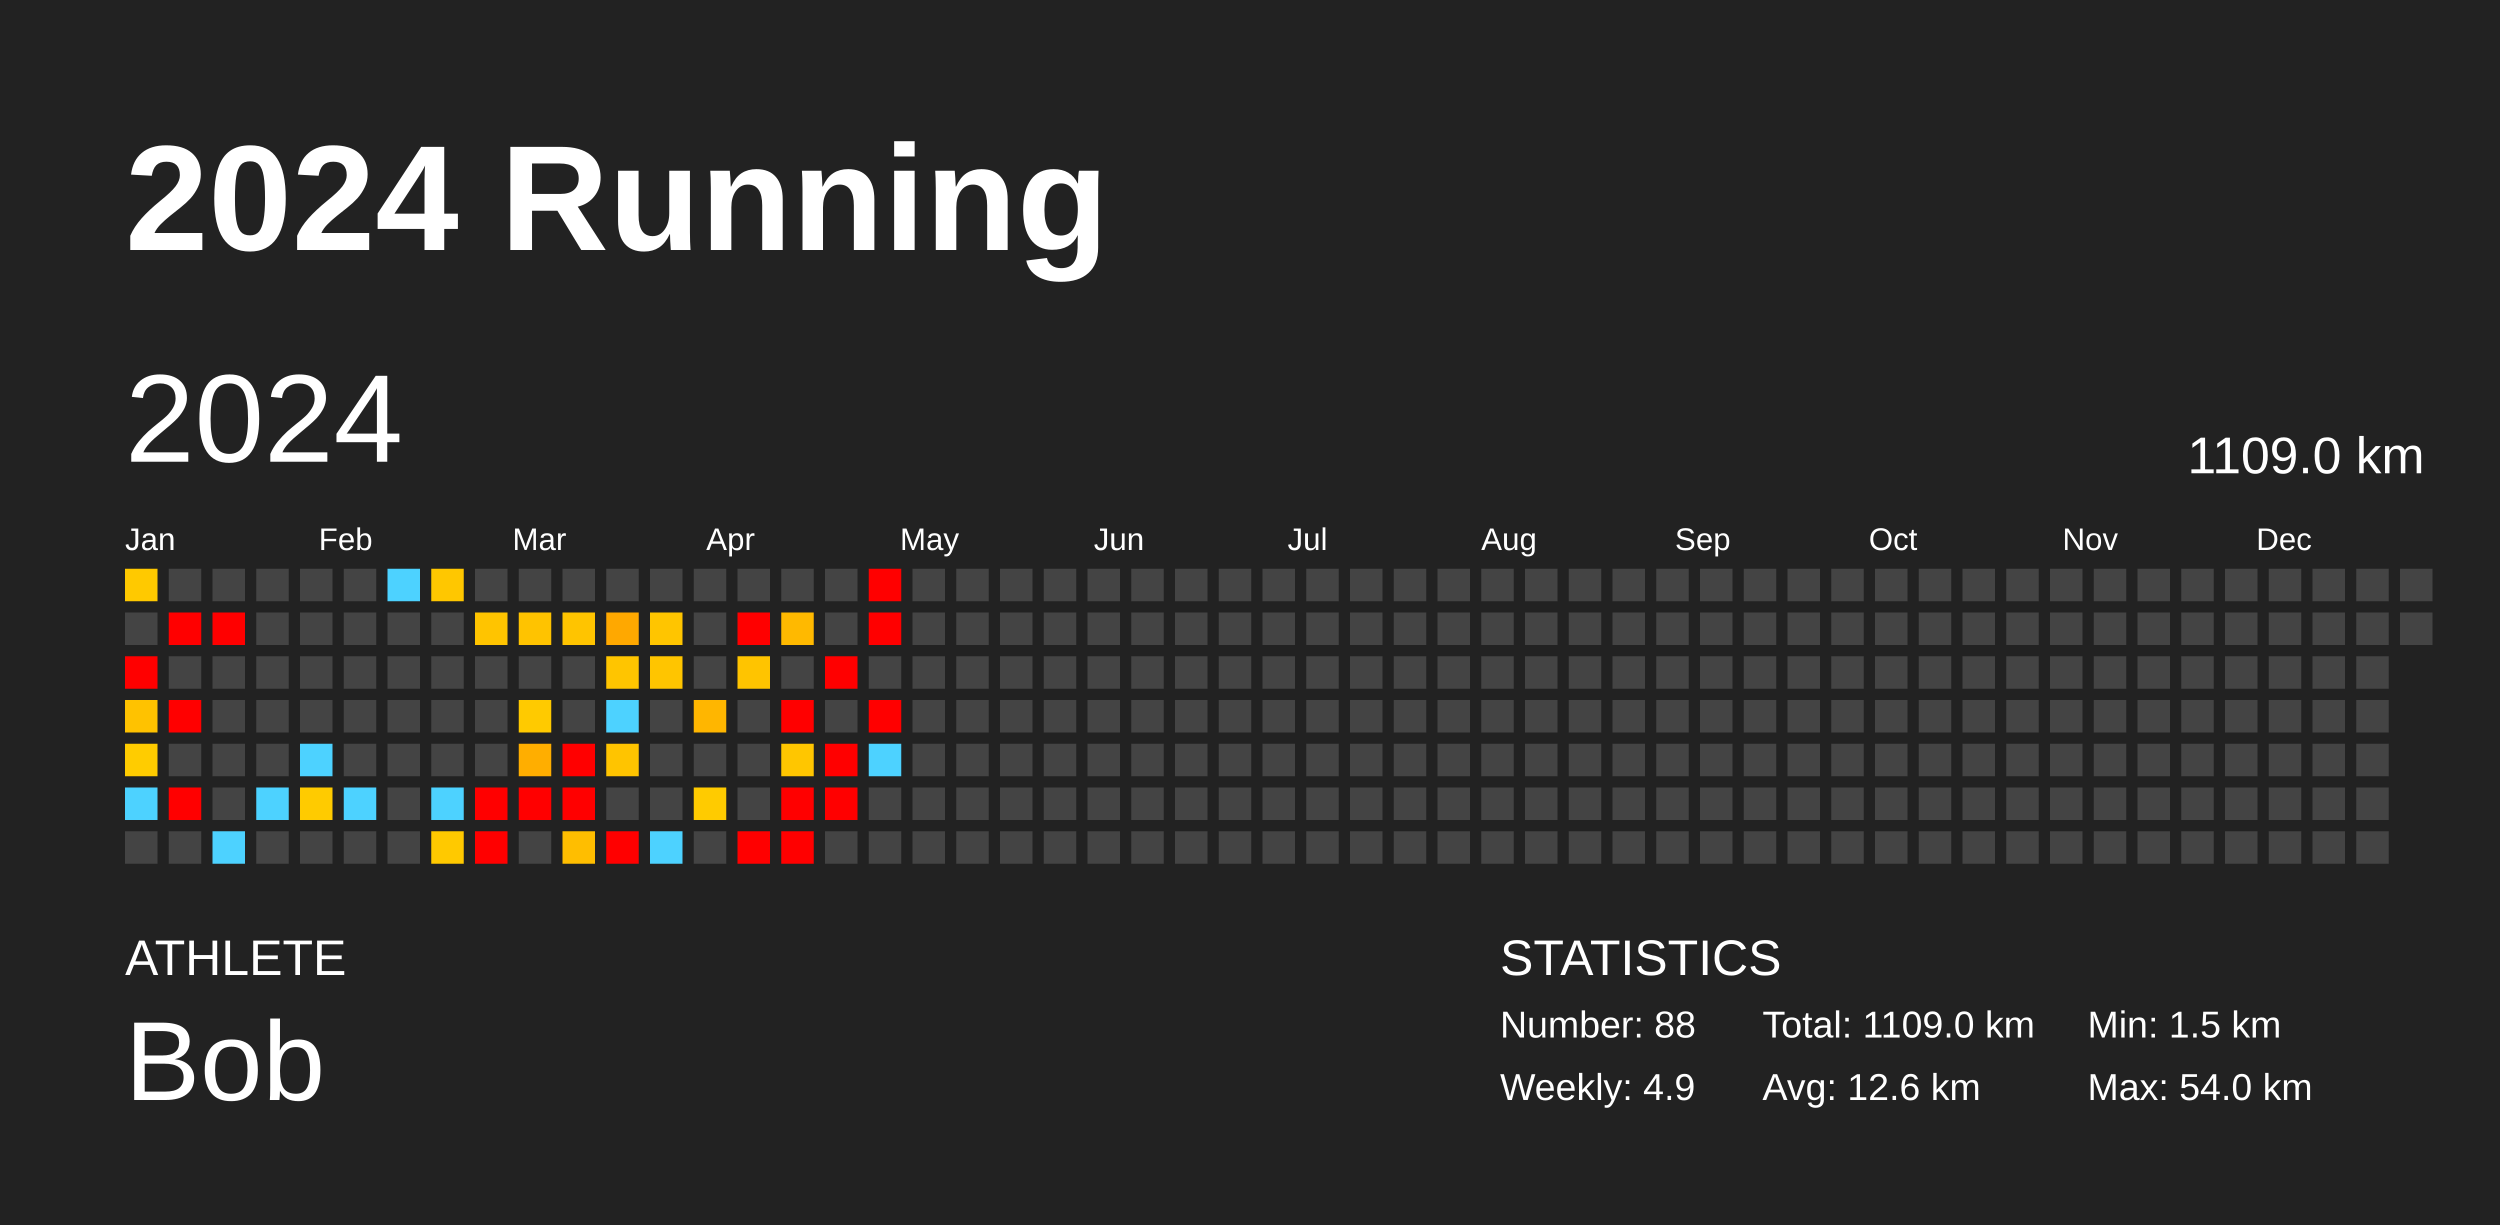
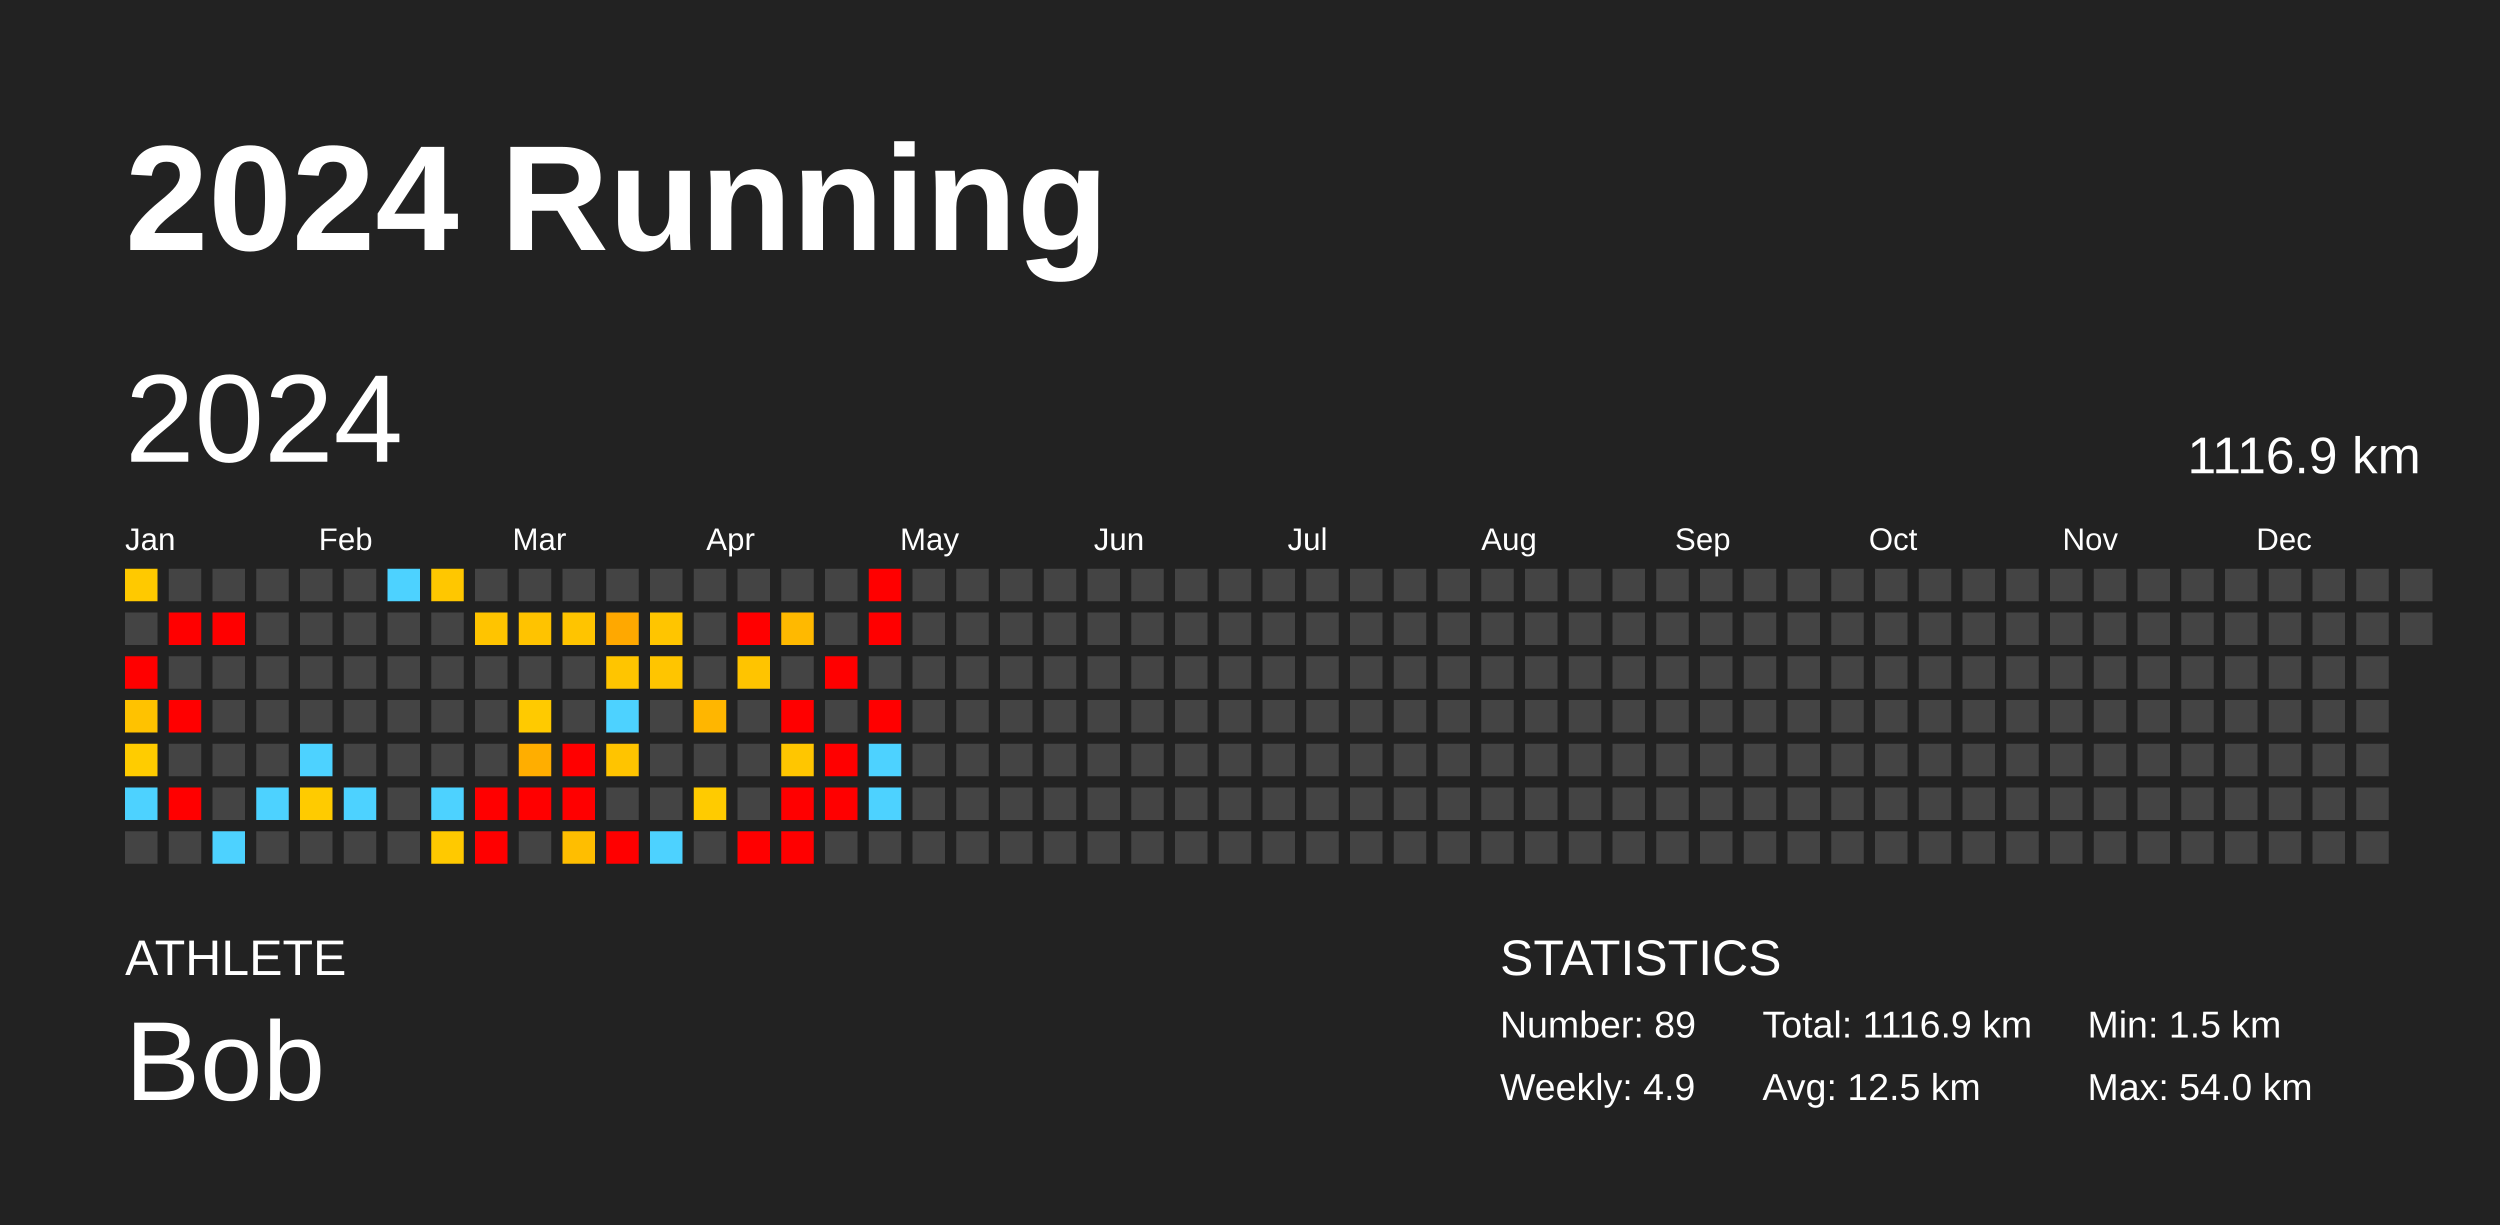
<svg xmlns="http://www.w3.org/2000/svg" baseProfile="full" height="98mm" version="1.1" viewBox="0,0,200,98" width="200mm">
  <defs />
  <rect fill="#222222" height="98" width="200" x="0" y="0" />
  <text fill="#FFFFFF" style="font-size:12px; font-family:Arial; font-weight:bold;" x="10" y="20">2024 Running</text>
  <text fill="#FFFFFF" style="font-size:4px; font-family:Arial" x="10" y="78">ATHLETE</text>
  <text fill="#FFFFFF" style="font-size:9px; font-family:Arial" x="10" y="88">Bob</text>
  <text fill="#FFFFFF" style="font-size:4px; font-family:Arial" x="120" y="78">STATISTICS</text>
-   <text fill="#FFFFFF" style="font-size:3px; font-family:Arial" x="120" y="83">Number: 88</text>
+   <text fill="#FFFFFF" style="font-size:3px; font-family:Arial" x="120" y="83">Number: 89</text>
  <text fill="#FFFFFF" style="font-size:3px; font-family:Arial" x="120" y="88">Weekly: 4.9</text>
-   <text fill="#FFFFFF" style="font-size:3px; font-family:Arial" x="141" y="83">Total: 1109.0 km</text>
-   <text fill="#FFFFFF" style="font-size:3px; font-family:Arial" x="141" y="88">Avg: 12.6 km</text>
+   <text fill="#FFFFFF" style="font-size:3px; font-family:Arial" x="141" y="83">Total: 1116.9 km</text>
+   <text fill="#FFFFFF" style="font-size:3px; font-family:Arial" x="141" y="88">Avg: 12.5 km</text>
  <text fill="#FFFFFF" style="font-size:3px; font-family:Arial" x="167" y="83">Min: 1.5 km</text>
  <text fill="#FFFFFF" style="font-size:3px; font-family:Arial" x="167" y="88">Max: 54.0 km</text>
  <text dominant-baseline="hanging" fill="#FFFFFF" style="font-size:10.0px; font-family:Arial;" x="10" y="30">2024</text>
-   <text dominant-baseline="hanging" fill="#FFFFFF" style="font-size:4.125px; font-family:Arial;" x="175" y="35">1109.0 km</text>
+   <text dominant-baseline="hanging" fill="#FFFFFF" style="font-size:4.125px; font-family:Arial;" x="175" y="35">1116.9 km</text>
  <text fill="#FFFFFF" style="font-size:2.5px; font-family:Arial" x="10.0" y="44">Jan</text>
  <text fill="#FFFFFF" style="font-size:2.5px; font-family:Arial" x="25.5" y="44">Feb</text>
  <text fill="#FFFFFF" style="font-size:2.5px; font-family:Arial" x="41.0" y="44">Mar</text>
  <text fill="#FFFFFF" style="font-size:2.5px; font-family:Arial" x="56.5" y="44">Apr</text>
  <text fill="#FFFFFF" style="font-size:2.5px; font-family:Arial" x="72.0" y="44">May</text>
  <text fill="#FFFFFF" style="font-size:2.5px; font-family:Arial" x="87.5" y="44">Jun</text>
  <text fill="#FFFFFF" style="font-size:2.5px; font-family:Arial" x="103.0" y="44">Jul</text>
  <text fill="#FFFFFF" style="font-size:2.5px; font-family:Arial" x="118.5" y="44">Aug</text>
  <text fill="#FFFFFF" style="font-size:2.5px; font-family:Arial" x="134.0" y="44">Sep</text>
  <text fill="#FFFFFF" style="font-size:2.5px; font-family:Arial" x="149.5" y="44">Oct</text>
  <text fill="#FFFFFF" style="font-size:2.5px; font-family:Arial" x="165.0" y="44">Nov</text>
  <text fill="#FFFFFF" style="font-size:2.5px; font-family:Arial" x="180.5" y="44">Dec</text>
  <rect fill="#ffc900" height="2.6" width="2.6" x="10.0" y="45.5" />
  <rect fill="#444444" height="2.6" width="2.6" x="10.0" y="49.0" />
  <rect fill="red" height="2.6" width="2.6" x="10.0" y="52.5" />
  <rect fill="#ffc200" height="2.6" width="2.6" x="10.0" y="56.0" />
  <rect fill="#ffcc00" height="2.6" width="2.6" x="10.0" y="59.5" />
  <rect fill="#4dd2ff" height="2.6" width="2.6" x="10.0" y="63.0" />
  <rect fill="#444444" height="2.6" width="2.6" x="10.0" y="66.5" />
  <rect fill="#444444" height="2.6" width="2.6" x="13.5" y="45.5" />
  <rect fill="red" height="2.6" width="2.6" x="13.5" y="49.0" />
  <rect fill="#444444" height="2.6" width="2.6" x="13.5" y="52.5" />
  <rect fill="red" height="2.6" width="2.6" x="13.5" y="56.0" />
  <rect fill="#444444" height="2.6" width="2.6" x="13.5" y="59.5" />
  <rect fill="red" height="2.6" width="2.6" x="13.5" y="63.0" />
  <rect fill="#444444" height="2.6" width="2.6" x="13.5" y="66.5" />
  <rect fill="#444444" height="2.6" width="2.6" x="17.0" y="45.5" />
  <rect fill="red" height="2.6" width="2.6" x="17.0" y="49.0" />
  <rect fill="#444444" height="2.6" width="2.6" x="17.0" y="52.5" />
  <rect fill="#444444" height="2.6" width="2.6" x="17.0" y="56.0" />
  <rect fill="#444444" height="2.6" width="2.6" x="17.0" y="59.5" />
  <rect fill="#444444" height="2.6" width="2.6" x="17.0" y="63.0" />
  <rect fill="#4dd2ff" height="2.6" width="2.6" x="17.0" y="66.5" />
  <rect fill="#444444" height="2.6" width="2.6" x="20.5" y="45.5" />
  <rect fill="#444444" height="2.6" width="2.6" x="20.5" y="49.0" />
  <rect fill="#444444" height="2.6" width="2.6" x="20.5" y="52.5" />
  <rect fill="#444444" height="2.6" width="2.6" x="20.5" y="56.0" />
  <rect fill="#444444" height="2.6" width="2.6" x="20.5" y="59.5" />
  <rect fill="#4dd2ff" height="2.6" width="2.6" x="20.5" y="63.0" />
  <rect fill="#444444" height="2.6" width="2.6" x="20.5" y="66.5" />
  <rect fill="#444444" height="2.6" width="2.6" x="24.0" y="45.5" />
  <rect fill="#444444" height="2.6" width="2.6" x="24.0" y="49.0" />
  <rect fill="#444444" height="2.6" width="2.6" x="24.0" y="52.5" />
  <rect fill="#444444" height="2.6" width="2.6" x="24.0" y="56.0" />
  <rect fill="#4dd2ff" height="2.6" width="2.6" x="24.0" y="59.5" />
  <rect fill="#ffcb00" height="2.6" width="2.6" x="24.0" y="63.0" />
  <rect fill="#444444" height="2.6" width="2.6" x="24.0" y="66.5" />
  <rect fill="#444444" height="2.6" width="2.6" x="27.5" y="45.5" />
  <rect fill="#444444" height="2.6" width="2.6" x="27.5" y="49.0" />
  <rect fill="#444444" height="2.6" width="2.6" x="27.5" y="52.5" />
  <rect fill="#444444" height="2.6" width="2.6" x="27.5" y="56.0" />
  <rect fill="#444444" height="2.6" width="2.6" x="27.5" y="59.5" />
  <rect fill="#4dd2ff" height="2.6" width="2.6" x="27.5" y="63.0" />
  <rect fill="#444444" height="2.6" width="2.6" x="27.5" y="66.5" />
  <rect fill="#4dd2ff" height="2.6" width="2.6" x="31.0" y="45.5" />
  <rect fill="#444444" height="2.6" width="2.6" x="31.0" y="49.0" />
  <rect fill="#444444" height="2.6" width="2.6" x="31.0" y="52.5" />
  <rect fill="#444444" height="2.6" width="2.6" x="31.0" y="56.0" />
  <rect fill="#444444" height="2.6" width="2.6" x="31.0" y="59.5" />
  <rect fill="#444444" height="2.6" width="2.6" x="31.0" y="63.0" />
  <rect fill="#444444" height="2.6" width="2.6" x="31.0" y="66.5" />
  <rect fill="#ffc700" height="2.6" width="2.6" x="34.5" y="45.5" />
  <rect fill="#444444" height="2.6" width="2.6" x="34.5" y="49.0" />
  <rect fill="#444444" height="2.6" width="2.6" x="34.5" y="52.5" />
  <rect fill="#444444" height="2.6" width="2.6" x="34.5" y="56.0" />
  <rect fill="#444444" height="2.6" width="2.6" x="34.5" y="59.5" />
  <rect fill="#4dd2ff" height="2.6" width="2.6" x="34.5" y="63.0" />
  <rect fill="#ffc900" height="2.6" width="2.6" x="34.5" y="66.5" />
  <rect fill="#444444" height="2.6" width="2.6" x="38.0" y="45.5" />
  <rect fill="#ffc400" height="2.6" width="2.6" x="38.0" y="49.0" />
  <rect fill="#444444" height="2.6" width="2.6" x="38.0" y="52.5" />
  <rect fill="#444444" height="2.6" width="2.6" x="38.0" y="56.0" />
  <rect fill="#444444" height="2.6" width="2.6" x="38.0" y="59.5" />
  <rect fill="red" height="2.6" width="2.6" x="38.0" y="63.0" />
  <rect fill="red" height="2.6" width="2.6" x="38.0" y="66.5" />
  <rect fill="#444444" height="2.6" width="2.6" x="41.5" y="45.5" />
  <rect fill="#ffc300" height="2.6" width="2.6" x="41.5" y="49.0" />
  <rect fill="#444444" height="2.6" width="2.6" x="41.5" y="52.5" />
  <rect fill="#ffca00" height="2.6" width="2.6" x="41.5" y="56.0" />
  <rect fill="#ffae00" height="2.6" width="2.6" x="41.5" y="59.5" />
  <rect fill="red" height="2.6" width="2.6" x="41.5" y="63.0" />
  <rect fill="#444444" height="2.6" width="2.6" x="41.5" y="66.5" />
  <rect fill="#444444" height="2.6" width="2.6" x="45.0" y="45.5" />
  <rect fill="#ffc400" height="2.6" width="2.6" x="45.0" y="49.0" />
  <rect fill="#444444" height="2.6" width="2.6" x="45.0" y="52.5" />
  <rect fill="#444444" height="2.6" width="2.6" x="45.0" y="56.0" />
  <rect fill="red" height="2.6" width="2.6" x="45.0" y="59.5" />
  <rect fill="red" height="2.6" width="2.6" x="45.0" y="63.0" />
  <rect fill="#ffbe00" height="2.6" width="2.6" x="45.0" y="66.5" />
  <rect fill="#444444" height="2.6" width="2.6" x="48.5" y="45.5" />
  <rect fill="#ffa800" height="2.6" width="2.6" x="48.5" y="49.0" />
  <rect fill="#ffc500" height="2.6" width="2.6" x="48.5" y="52.5" />
  <rect fill="#4dd2ff" height="2.6" width="2.6" x="48.5" y="56.0" />
  <rect fill="#ffc400" height="2.6" width="2.6" x="48.5" y="59.5" />
  <rect fill="#444444" height="2.6" width="2.6" x="48.5" y="63.0" />
  <rect fill="red" height="2.6" width="2.6" x="48.5" y="66.5" />
  <rect fill="#444444" height="2.6" width="2.6" x="52.0" y="45.5" />
  <rect fill="#ffc500" height="2.6" width="2.6" x="52.0" y="49.0" />
  <rect fill="#ffc500" height="2.6" width="2.6" x="52.0" y="52.5" />
  <rect fill="#444444" height="2.6" width="2.6" x="52.0" y="56.0" />
  <rect fill="#444444" height="2.6" width="2.6" x="52.0" y="59.5" />
  <rect fill="#444444" height="2.6" width="2.6" x="52.0" y="63.0" />
  <rect fill="#4dd2ff" height="2.6" width="2.6" x="52.0" y="66.5" />
  <rect fill="#444444" height="2.6" width="2.6" x="55.5" y="45.5" />
  <rect fill="#444444" height="2.6" width="2.6" x="55.5" y="49.0" />
  <rect fill="#444444" height="2.6" width="2.6" x="55.5" y="52.5" />
  <rect fill="#ffb600" height="2.6" width="2.6" x="55.5" y="56.0" />
  <rect fill="#444444" height="2.6" width="2.6" x="55.5" y="59.5" />
  <rect fill="#ffcb00" height="2.6" width="2.6" x="55.5" y="63.0" />
  <rect fill="#444444" height="2.6" width="2.6" x="55.5" y="66.5" />
  <rect fill="#444444" height="2.6" width="2.6" x="59.0" y="45.5" />
  <rect fill="red" height="2.6" width="2.6" x="59.0" y="49.0" />
  <rect fill="#ffc400" height="2.6" width="2.6" x="59.0" y="52.5" />
  <rect fill="#444444" height="2.6" width="2.6" x="59.0" y="56.0" />
  <rect fill="#444444" height="2.6" width="2.6" x="59.0" y="59.5" />
  <rect fill="#444444" height="2.6" width="2.6" x="59.0" y="63.0" />
  <rect fill="red" height="2.6" width="2.6" x="59.0" y="66.5" />
  <rect fill="#444444" height="2.6" width="2.6" x="62.5" y="45.5" />
  <rect fill="#ffb900" height="2.6" width="2.6" x="62.5" y="49.0" />
  <rect fill="#444444" height="2.6" width="2.6" x="62.5" y="52.5" />
  <rect fill="red" height="2.6" width="2.6" x="62.5" y="56.0" />
  <rect fill="#ffc600" height="2.6" width="2.6" x="62.5" y="59.5" />
  <rect fill="red" height="2.6" width="2.6" x="62.5" y="63.0" />
  <rect fill="red" height="2.6" width="2.6" x="62.5" y="66.5" />
  <rect fill="#444444" height="2.6" width="2.6" x="66.0" y="45.5" />
  <rect fill="#444444" height="2.6" width="2.6" x="66.0" y="49.0" />
  <rect fill="red" height="2.6" width="2.6" x="66.0" y="52.5" />
  <rect fill="#444444" height="2.6" width="2.6" x="66.0" y="56.0" />
  <rect fill="red" height="2.6" width="2.6" x="66.0" y="59.5" />
  <rect fill="red" height="2.6" width="2.6" x="66.0" y="63.0" />
  <rect fill="#444444" height="2.6" width="2.6" x="66.0" y="66.5" />
  <rect fill="red" height="2.6" width="2.6" x="69.5" y="45.5" />
  <rect fill="red" height="2.6" width="2.6" x="69.5" y="49.0" />
  <rect fill="#444444" height="2.6" width="2.6" x="69.5" y="52.5" />
  <rect fill="red" height="2.6" width="2.6" x="69.5" y="56.0" />
  <rect fill="#4dd2ff" height="2.6" width="2.6" x="69.5" y="59.5" />
-   <rect fill="#444444" height="2.6" width="2.6" x="69.5" y="63.0" />
+   <rect fill="#4dd2ff" height="2.6" width="2.6" x="69.5" y="63.0" />
  <rect fill="#444444" height="2.6" width="2.6" x="69.5" y="66.5" />
  <rect fill="#444444" height="2.6" width="2.6" x="73.0" y="45.5" />
  <rect fill="#444444" height="2.6" width="2.6" x="73.0" y="49.0" />
  <rect fill="#444444" height="2.6" width="2.6" x="73.0" y="52.5" />
  <rect fill="#444444" height="2.6" width="2.6" x="73.0" y="56.0" />
  <rect fill="#444444" height="2.6" width="2.6" x="73.0" y="59.5" />
  <rect fill="#444444" height="2.6" width="2.6" x="73.0" y="63.0" />
  <rect fill="#444444" height="2.6" width="2.6" x="73.0" y="66.5" />
  <rect fill="#444444" height="2.6" width="2.6" x="76.5" y="45.5" />
  <rect fill="#444444" height="2.6" width="2.6" x="76.5" y="49.0" />
  <rect fill="#444444" height="2.6" width="2.6" x="76.5" y="52.5" />
  <rect fill="#444444" height="2.6" width="2.6" x="76.5" y="56.0" />
  <rect fill="#444444" height="2.6" width="2.6" x="76.5" y="59.5" />
  <rect fill="#444444" height="2.6" width="2.6" x="76.5" y="63.0" />
  <rect fill="#444444" height="2.6" width="2.6" x="76.5" y="66.5" />
  <rect fill="#444444" height="2.6" width="2.6" x="80.0" y="45.5" />
  <rect fill="#444444" height="2.6" width="2.6" x="80.0" y="49.0" />
  <rect fill="#444444" height="2.6" width="2.6" x="80.0" y="52.5" />
  <rect fill="#444444" height="2.6" width="2.6" x="80.0" y="56.0" />
  <rect fill="#444444" height="2.6" width="2.6" x="80.0" y="59.5" />
  <rect fill="#444444" height="2.6" width="2.6" x="80.0" y="63.0" />
  <rect fill="#444444" height="2.6" width="2.6" x="80.0" y="66.5" />
  <rect fill="#444444" height="2.6" width="2.6" x="83.5" y="45.5" />
  <rect fill="#444444" height="2.6" width="2.6" x="83.5" y="49.0" />
  <rect fill="#444444" height="2.6" width="2.6" x="83.5" y="52.5" />
  <rect fill="#444444" height="2.6" width="2.6" x="83.5" y="56.0" />
  <rect fill="#444444" height="2.6" width="2.6" x="83.5" y="59.5" />
  <rect fill="#444444" height="2.6" width="2.6" x="83.5" y="63.0" />
  <rect fill="#444444" height="2.6" width="2.6" x="83.5" y="66.5" />
  <rect fill="#444444" height="2.6" width="2.6" x="87.0" y="45.5" />
  <rect fill="#444444" height="2.6" width="2.6" x="87.0" y="49.0" />
  <rect fill="#444444" height="2.6" width="2.6" x="87.0" y="52.5" />
  <rect fill="#444444" height="2.6" width="2.6" x="87.0" y="56.0" />
  <rect fill="#444444" height="2.6" width="2.6" x="87.0" y="59.5" />
  <rect fill="#444444" height="2.6" width="2.6" x="87.0" y="63.0" />
  <rect fill="#444444" height="2.6" width="2.6" x="87.0" y="66.5" />
  <rect fill="#444444" height="2.6" width="2.6" x="90.5" y="45.5" />
  <rect fill="#444444" height="2.6" width="2.6" x="90.5" y="49.0" />
  <rect fill="#444444" height="2.6" width="2.6" x="90.5" y="52.5" />
  <rect fill="#444444" height="2.6" width="2.6" x="90.5" y="56.0" />
  <rect fill="#444444" height="2.6" width="2.6" x="90.5" y="59.5" />
  <rect fill="#444444" height="2.6" width="2.6" x="90.5" y="63.0" />
  <rect fill="#444444" height="2.6" width="2.6" x="90.5" y="66.5" />
  <rect fill="#444444" height="2.6" width="2.6" x="94.0" y="45.5" />
  <rect fill="#444444" height="2.6" width="2.6" x="94.0" y="49.0" />
  <rect fill="#444444" height="2.6" width="2.6" x="94.0" y="52.5" />
  <rect fill="#444444" height="2.6" width="2.6" x="94.0" y="56.0" />
  <rect fill="#444444" height="2.6" width="2.6" x="94.0" y="59.5" />
  <rect fill="#444444" height="2.6" width="2.6" x="94.0" y="63.0" />
  <rect fill="#444444" height="2.6" width="2.6" x="94.0" y="66.5" />
  <rect fill="#444444" height="2.6" width="2.6" x="97.5" y="45.5" />
  <rect fill="#444444" height="2.6" width="2.6" x="97.5" y="49.0" />
  <rect fill="#444444" height="2.6" width="2.6" x="97.5" y="52.5" />
  <rect fill="#444444" height="2.6" width="2.6" x="97.5" y="56.0" />
  <rect fill="#444444" height="2.6" width="2.6" x="97.5" y="59.5" />
  <rect fill="#444444" height="2.6" width="2.6" x="97.5" y="63.0" />
  <rect fill="#444444" height="2.6" width="2.6" x="97.5" y="66.5" />
  <rect fill="#444444" height="2.6" width="2.6" x="101.0" y="45.5" />
  <rect fill="#444444" height="2.6" width="2.6" x="101.0" y="49.0" />
  <rect fill="#444444" height="2.6" width="2.6" x="101.0" y="52.5" />
  <rect fill="#444444" height="2.6" width="2.6" x="101.0" y="56.0" />
  <rect fill="#444444" height="2.6" width="2.6" x="101.0" y="59.5" />
  <rect fill="#444444" height="2.6" width="2.6" x="101.0" y="63.0" />
  <rect fill="#444444" height="2.6" width="2.6" x="101.0" y="66.5" />
  <rect fill="#444444" height="2.6" width="2.6" x="104.5" y="45.5" />
  <rect fill="#444444" height="2.6" width="2.6" x="104.5" y="49.0" />
  <rect fill="#444444" height="2.6" width="2.6" x="104.5" y="52.5" />
  <rect fill="#444444" height="2.6" width="2.6" x="104.5" y="56.0" />
  <rect fill="#444444" height="2.6" width="2.6" x="104.5" y="59.5" />
  <rect fill="#444444" height="2.6" width="2.6" x="104.5" y="63.0" />
  <rect fill="#444444" height="2.6" width="2.6" x="104.5" y="66.5" />
  <rect fill="#444444" height="2.6" width="2.6" x="108.0" y="45.5" />
  <rect fill="#444444" height="2.6" width="2.6" x="108.0" y="49.0" />
  <rect fill="#444444" height="2.6" width="2.6" x="108.0" y="52.5" />
  <rect fill="#444444" height="2.6" width="2.6" x="108.0" y="56.0" />
  <rect fill="#444444" height="2.6" width="2.6" x="108.0" y="59.5" />
  <rect fill="#444444" height="2.6" width="2.6" x="108.0" y="63.0" />
  <rect fill="#444444" height="2.6" width="2.6" x="108.0" y="66.5" />
  <rect fill="#444444" height="2.6" width="2.6" x="111.5" y="45.5" />
  <rect fill="#444444" height="2.6" width="2.6" x="111.5" y="49.0" />
  <rect fill="#444444" height="2.6" width="2.6" x="111.5" y="52.5" />
  <rect fill="#444444" height="2.6" width="2.6" x="111.5" y="56.0" />
  <rect fill="#444444" height="2.6" width="2.6" x="111.5" y="59.5" />
  <rect fill="#444444" height="2.6" width="2.6" x="111.5" y="63.0" />
  <rect fill="#444444" height="2.6" width="2.6" x="111.5" y="66.5" />
  <rect fill="#444444" height="2.6" width="2.6" x="115.0" y="45.5" />
  <rect fill="#444444" height="2.6" width="2.6" x="115.0" y="49.0" />
  <rect fill="#444444" height="2.6" width="2.6" x="115.0" y="52.5" />
  <rect fill="#444444" height="2.6" width="2.6" x="115.0" y="56.0" />
  <rect fill="#444444" height="2.6" width="2.6" x="115.0" y="59.5" />
  <rect fill="#444444" height="2.6" width="2.6" x="115.0" y="63.0" />
  <rect fill="#444444" height="2.6" width="2.6" x="115.0" y="66.5" />
  <rect fill="#444444" height="2.6" width="2.6" x="118.5" y="45.5" />
  <rect fill="#444444" height="2.6" width="2.6" x="118.5" y="49.0" />
  <rect fill="#444444" height="2.6" width="2.6" x="118.5" y="52.5" />
  <rect fill="#444444" height="2.6" width="2.6" x="118.5" y="56.0" />
  <rect fill="#444444" height="2.6" width="2.6" x="118.5" y="59.5" />
  <rect fill="#444444" height="2.6" width="2.6" x="118.5" y="63.0" />
  <rect fill="#444444" height="2.6" width="2.6" x="118.5" y="66.5" />
  <rect fill="#444444" height="2.6" width="2.6" x="122.0" y="45.5" />
  <rect fill="#444444" height="2.6" width="2.6" x="122.0" y="49.0" />
  <rect fill="#444444" height="2.6" width="2.6" x="122.0" y="52.5" />
  <rect fill="#444444" height="2.6" width="2.6" x="122.0" y="56.0" />
  <rect fill="#444444" height="2.6" width="2.6" x="122.0" y="59.5" />
  <rect fill="#444444" height="2.6" width="2.6" x="122.0" y="63.0" />
  <rect fill="#444444" height="2.6" width="2.6" x="122.0" y="66.5" />
  <rect fill="#444444" height="2.6" width="2.6" x="125.5" y="45.5" />
  <rect fill="#444444" height="2.6" width="2.6" x="125.5" y="49.0" />
  <rect fill="#444444" height="2.6" width="2.6" x="125.5" y="52.5" />
  <rect fill="#444444" height="2.6" width="2.6" x="125.5" y="56.0" />
  <rect fill="#444444" height="2.6" width="2.6" x="125.5" y="59.5" />
  <rect fill="#444444" height="2.6" width="2.6" x="125.5" y="63.0" />
  <rect fill="#444444" height="2.6" width="2.6" x="125.5" y="66.5" />
  <rect fill="#444444" height="2.6" width="2.6" x="129.0" y="45.5" />
  <rect fill="#444444" height="2.6" width="2.6" x="129.0" y="49.0" />
  <rect fill="#444444" height="2.6" width="2.6" x="129.0" y="52.5" />
  <rect fill="#444444" height="2.6" width="2.6" x="129.0" y="56.0" />
  <rect fill="#444444" height="2.6" width="2.6" x="129.0" y="59.5" />
  <rect fill="#444444" height="2.6" width="2.6" x="129.0" y="63.0" />
  <rect fill="#444444" height="2.6" width="2.6" x="129.0" y="66.5" />
  <rect fill="#444444" height="2.6" width="2.6" x="132.5" y="45.5" />
  <rect fill="#444444" height="2.6" width="2.6" x="132.5" y="49.0" />
  <rect fill="#444444" height="2.6" width="2.6" x="132.5" y="52.5" />
  <rect fill="#444444" height="2.6" width="2.6" x="132.5" y="56.0" />
  <rect fill="#444444" height="2.6" width="2.6" x="132.5" y="59.5" />
  <rect fill="#444444" height="2.6" width="2.6" x="132.5" y="63.0" />
  <rect fill="#444444" height="2.6" width="2.6" x="132.5" y="66.5" />
  <rect fill="#444444" height="2.6" width="2.6" x="136.0" y="45.5" />
  <rect fill="#444444" height="2.6" width="2.6" x="136.0" y="49.0" />
  <rect fill="#444444" height="2.6" width="2.6" x="136.0" y="52.5" />
  <rect fill="#444444" height="2.6" width="2.6" x="136.0" y="56.0" />
  <rect fill="#444444" height="2.6" width="2.6" x="136.0" y="59.5" />
  <rect fill="#444444" height="2.6" width="2.6" x="136.0" y="63.0" />
  <rect fill="#444444" height="2.6" width="2.6" x="136.0" y="66.5" />
  <rect fill="#444444" height="2.6" width="2.6" x="139.5" y="45.5" />
  <rect fill="#444444" height="2.6" width="2.6" x="139.5" y="49.0" />
  <rect fill="#444444" height="2.6" width="2.6" x="139.5" y="52.5" />
  <rect fill="#444444" height="2.6" width="2.6" x="139.5" y="56.0" />
  <rect fill="#444444" height="2.6" width="2.6" x="139.5" y="59.5" />
  <rect fill="#444444" height="2.6" width="2.6" x="139.5" y="63.0" />
  <rect fill="#444444" height="2.6" width="2.6" x="139.5" y="66.5" />
  <rect fill="#444444" height="2.6" width="2.6" x="143.0" y="45.5" />
  <rect fill="#444444" height="2.6" width="2.6" x="143.0" y="49.0" />
  <rect fill="#444444" height="2.6" width="2.6" x="143.0" y="52.5" />
  <rect fill="#444444" height="2.6" width="2.6" x="143.0" y="56.0" />
  <rect fill="#444444" height="2.6" width="2.6" x="143.0" y="59.5" />
  <rect fill="#444444" height="2.6" width="2.6" x="143.0" y="63.0" />
  <rect fill="#444444" height="2.6" width="2.6" x="143.0" y="66.5" />
  <rect fill="#444444" height="2.6" width="2.6" x="146.5" y="45.5" />
  <rect fill="#444444" height="2.6" width="2.6" x="146.5" y="49.0" />
  <rect fill="#444444" height="2.6" width="2.6" x="146.5" y="52.5" />
  <rect fill="#444444" height="2.6" width="2.6" x="146.5" y="56.0" />
  <rect fill="#444444" height="2.6" width="2.6" x="146.5" y="59.5" />
  <rect fill="#444444" height="2.6" width="2.6" x="146.5" y="63.0" />
  <rect fill="#444444" height="2.6" width="2.6" x="146.5" y="66.5" />
  <rect fill="#444444" height="2.6" width="2.6" x="150.0" y="45.5" />
  <rect fill="#444444" height="2.6" width="2.6" x="150.0" y="49.0" />
  <rect fill="#444444" height="2.6" width="2.6" x="150.0" y="52.5" />
  <rect fill="#444444" height="2.6" width="2.6" x="150.0" y="56.0" />
  <rect fill="#444444" height="2.6" width="2.6" x="150.0" y="59.5" />
  <rect fill="#444444" height="2.6" width="2.6" x="150.0" y="63.0" />
  <rect fill="#444444" height="2.6" width="2.6" x="150.0" y="66.5" />
  <rect fill="#444444" height="2.6" width="2.6" x="153.5" y="45.5" />
  <rect fill="#444444" height="2.6" width="2.6" x="153.5" y="49.0" />
  <rect fill="#444444" height="2.6" width="2.6" x="153.5" y="52.5" />
  <rect fill="#444444" height="2.6" width="2.6" x="153.5" y="56.0" />
  <rect fill="#444444" height="2.6" width="2.6" x="153.5" y="59.5" />
  <rect fill="#444444" height="2.6" width="2.6" x="153.5" y="63.0" />
  <rect fill="#444444" height="2.6" width="2.6" x="153.5" y="66.5" />
  <rect fill="#444444" height="2.6" width="2.6" x="157.0" y="45.5" />
  <rect fill="#444444" height="2.6" width="2.6" x="157.0" y="49.0" />
  <rect fill="#444444" height="2.6" width="2.6" x="157.0" y="52.5" />
  <rect fill="#444444" height="2.6" width="2.6" x="157.0" y="56.0" />
  <rect fill="#444444" height="2.6" width="2.6" x="157.0" y="59.5" />
  <rect fill="#444444" height="2.6" width="2.6" x="157.0" y="63.0" />
  <rect fill="#444444" height="2.6" width="2.6" x="157.0" y="66.5" />
  <rect fill="#444444" height="2.6" width="2.6" x="160.5" y="45.5" />
  <rect fill="#444444" height="2.6" width="2.6" x="160.5" y="49.0" />
  <rect fill="#444444" height="2.6" width="2.6" x="160.5" y="52.5" />
  <rect fill="#444444" height="2.6" width="2.6" x="160.5" y="56.0" />
  <rect fill="#444444" height="2.6" width="2.6" x="160.5" y="59.5" />
  <rect fill="#444444" height="2.6" width="2.6" x="160.5" y="63.0" />
  <rect fill="#444444" height="2.6" width="2.6" x="160.5" y="66.5" />
  <rect fill="#444444" height="2.6" width="2.6" x="164.0" y="45.5" />
  <rect fill="#444444" height="2.6" width="2.6" x="164.0" y="49.0" />
  <rect fill="#444444" height="2.6" width="2.6" x="164.0" y="52.5" />
  <rect fill="#444444" height="2.6" width="2.6" x="164.0" y="56.0" />
  <rect fill="#444444" height="2.6" width="2.6" x="164.0" y="59.5" />
  <rect fill="#444444" height="2.6" width="2.6" x="164.0" y="63.0" />
  <rect fill="#444444" height="2.6" width="2.6" x="164.0" y="66.5" />
  <rect fill="#444444" height="2.6" width="2.6" x="167.5" y="45.5" />
  <rect fill="#444444" height="2.6" width="2.6" x="167.5" y="49.0" />
  <rect fill="#444444" height="2.6" width="2.6" x="167.5" y="52.5" />
  <rect fill="#444444" height="2.6" width="2.6" x="167.5" y="56.0" />
  <rect fill="#444444" height="2.6" width="2.6" x="167.5" y="59.5" />
  <rect fill="#444444" height="2.6" width="2.6" x="167.5" y="63.0" />
  <rect fill="#444444" height="2.6" width="2.6" x="167.5" y="66.5" />
  <rect fill="#444444" height="2.6" width="2.6" x="171.0" y="45.5" />
  <rect fill="#444444" height="2.6" width="2.6" x="171.0" y="49.0" />
  <rect fill="#444444" height="2.6" width="2.6" x="171.0" y="52.5" />
  <rect fill="#444444" height="2.6" width="2.6" x="171.0" y="56.0" />
  <rect fill="#444444" height="2.6" width="2.6" x="171.0" y="59.5" />
  <rect fill="#444444" height="2.6" width="2.6" x="171.0" y="63.0" />
  <rect fill="#444444" height="2.6" width="2.6" x="171.0" y="66.5" />
  <rect fill="#444444" height="2.6" width="2.6" x="174.5" y="45.5" />
  <rect fill="#444444" height="2.6" width="2.6" x="174.5" y="49.0" />
  <rect fill="#444444" height="2.6" width="2.6" x="174.5" y="52.5" />
  <rect fill="#444444" height="2.6" width="2.6" x="174.5" y="56.0" />
  <rect fill="#444444" height="2.6" width="2.6" x="174.5" y="59.5" />
  <rect fill="#444444" height="2.6" width="2.6" x="174.5" y="63.0" />
  <rect fill="#444444" height="2.6" width="2.6" x="174.5" y="66.5" />
  <rect fill="#444444" height="2.6" width="2.6" x="178.0" y="45.5" />
  <rect fill="#444444" height="2.6" width="2.6" x="178.0" y="49.0" />
  <rect fill="#444444" height="2.6" width="2.6" x="178.0" y="52.5" />
  <rect fill="#444444" height="2.6" width="2.6" x="178.0" y="56.0" />
  <rect fill="#444444" height="2.6" width="2.6" x="178.0" y="59.5" />
  <rect fill="#444444" height="2.6" width="2.6" x="178.0" y="63.0" />
  <rect fill="#444444" height="2.6" width="2.6" x="178.0" y="66.5" />
  <rect fill="#444444" height="2.6" width="2.6" x="181.5" y="45.5" />
  <rect fill="#444444" height="2.6" width="2.6" x="181.5" y="49.0" />
  <rect fill="#444444" height="2.6" width="2.6" x="181.5" y="52.5" />
  <rect fill="#444444" height="2.6" width="2.6" x="181.5" y="56.0" />
  <rect fill="#444444" height="2.6" width="2.6" x="181.5" y="59.5" />
  <rect fill="#444444" height="2.6" width="2.6" x="181.5" y="63.0" />
  <rect fill="#444444" height="2.6" width="2.6" x="181.5" y="66.5" />
  <rect fill="#444444" height="2.6" width="2.6" x="185.0" y="45.5" />
  <rect fill="#444444" height="2.6" width="2.6" x="185.0" y="49.0" />
  <rect fill="#444444" height="2.6" width="2.6" x="185.0" y="52.5" />
  <rect fill="#444444" height="2.6" width="2.6" x="185.0" y="56.0" />
  <rect fill="#444444" height="2.6" width="2.6" x="185.0" y="59.5" />
  <rect fill="#444444" height="2.6" width="2.6" x="185.0" y="63.0" />
  <rect fill="#444444" height="2.6" width="2.6" x="185.0" y="66.5" />
  <rect fill="#444444" height="2.6" width="2.6" x="188.5" y="45.5" />
  <rect fill="#444444" height="2.6" width="2.6" x="188.5" y="49.0" />
  <rect fill="#444444" height="2.6" width="2.6" x="188.5" y="52.5" />
  <rect fill="#444444" height="2.6" width="2.6" x="188.5" y="56.0" />
  <rect fill="#444444" height="2.6" width="2.6" x="188.5" y="59.5" />
  <rect fill="#444444" height="2.6" width="2.6" x="188.5" y="63.0" />
  <rect fill="#444444" height="2.6" width="2.6" x="188.5" y="66.5" />
  <rect fill="#444444" height="2.6" width="2.6" x="192.0" y="45.5" />
  <rect fill="#444444" height="2.6" width="2.6" x="192.0" y="49.0" />
</svg>
